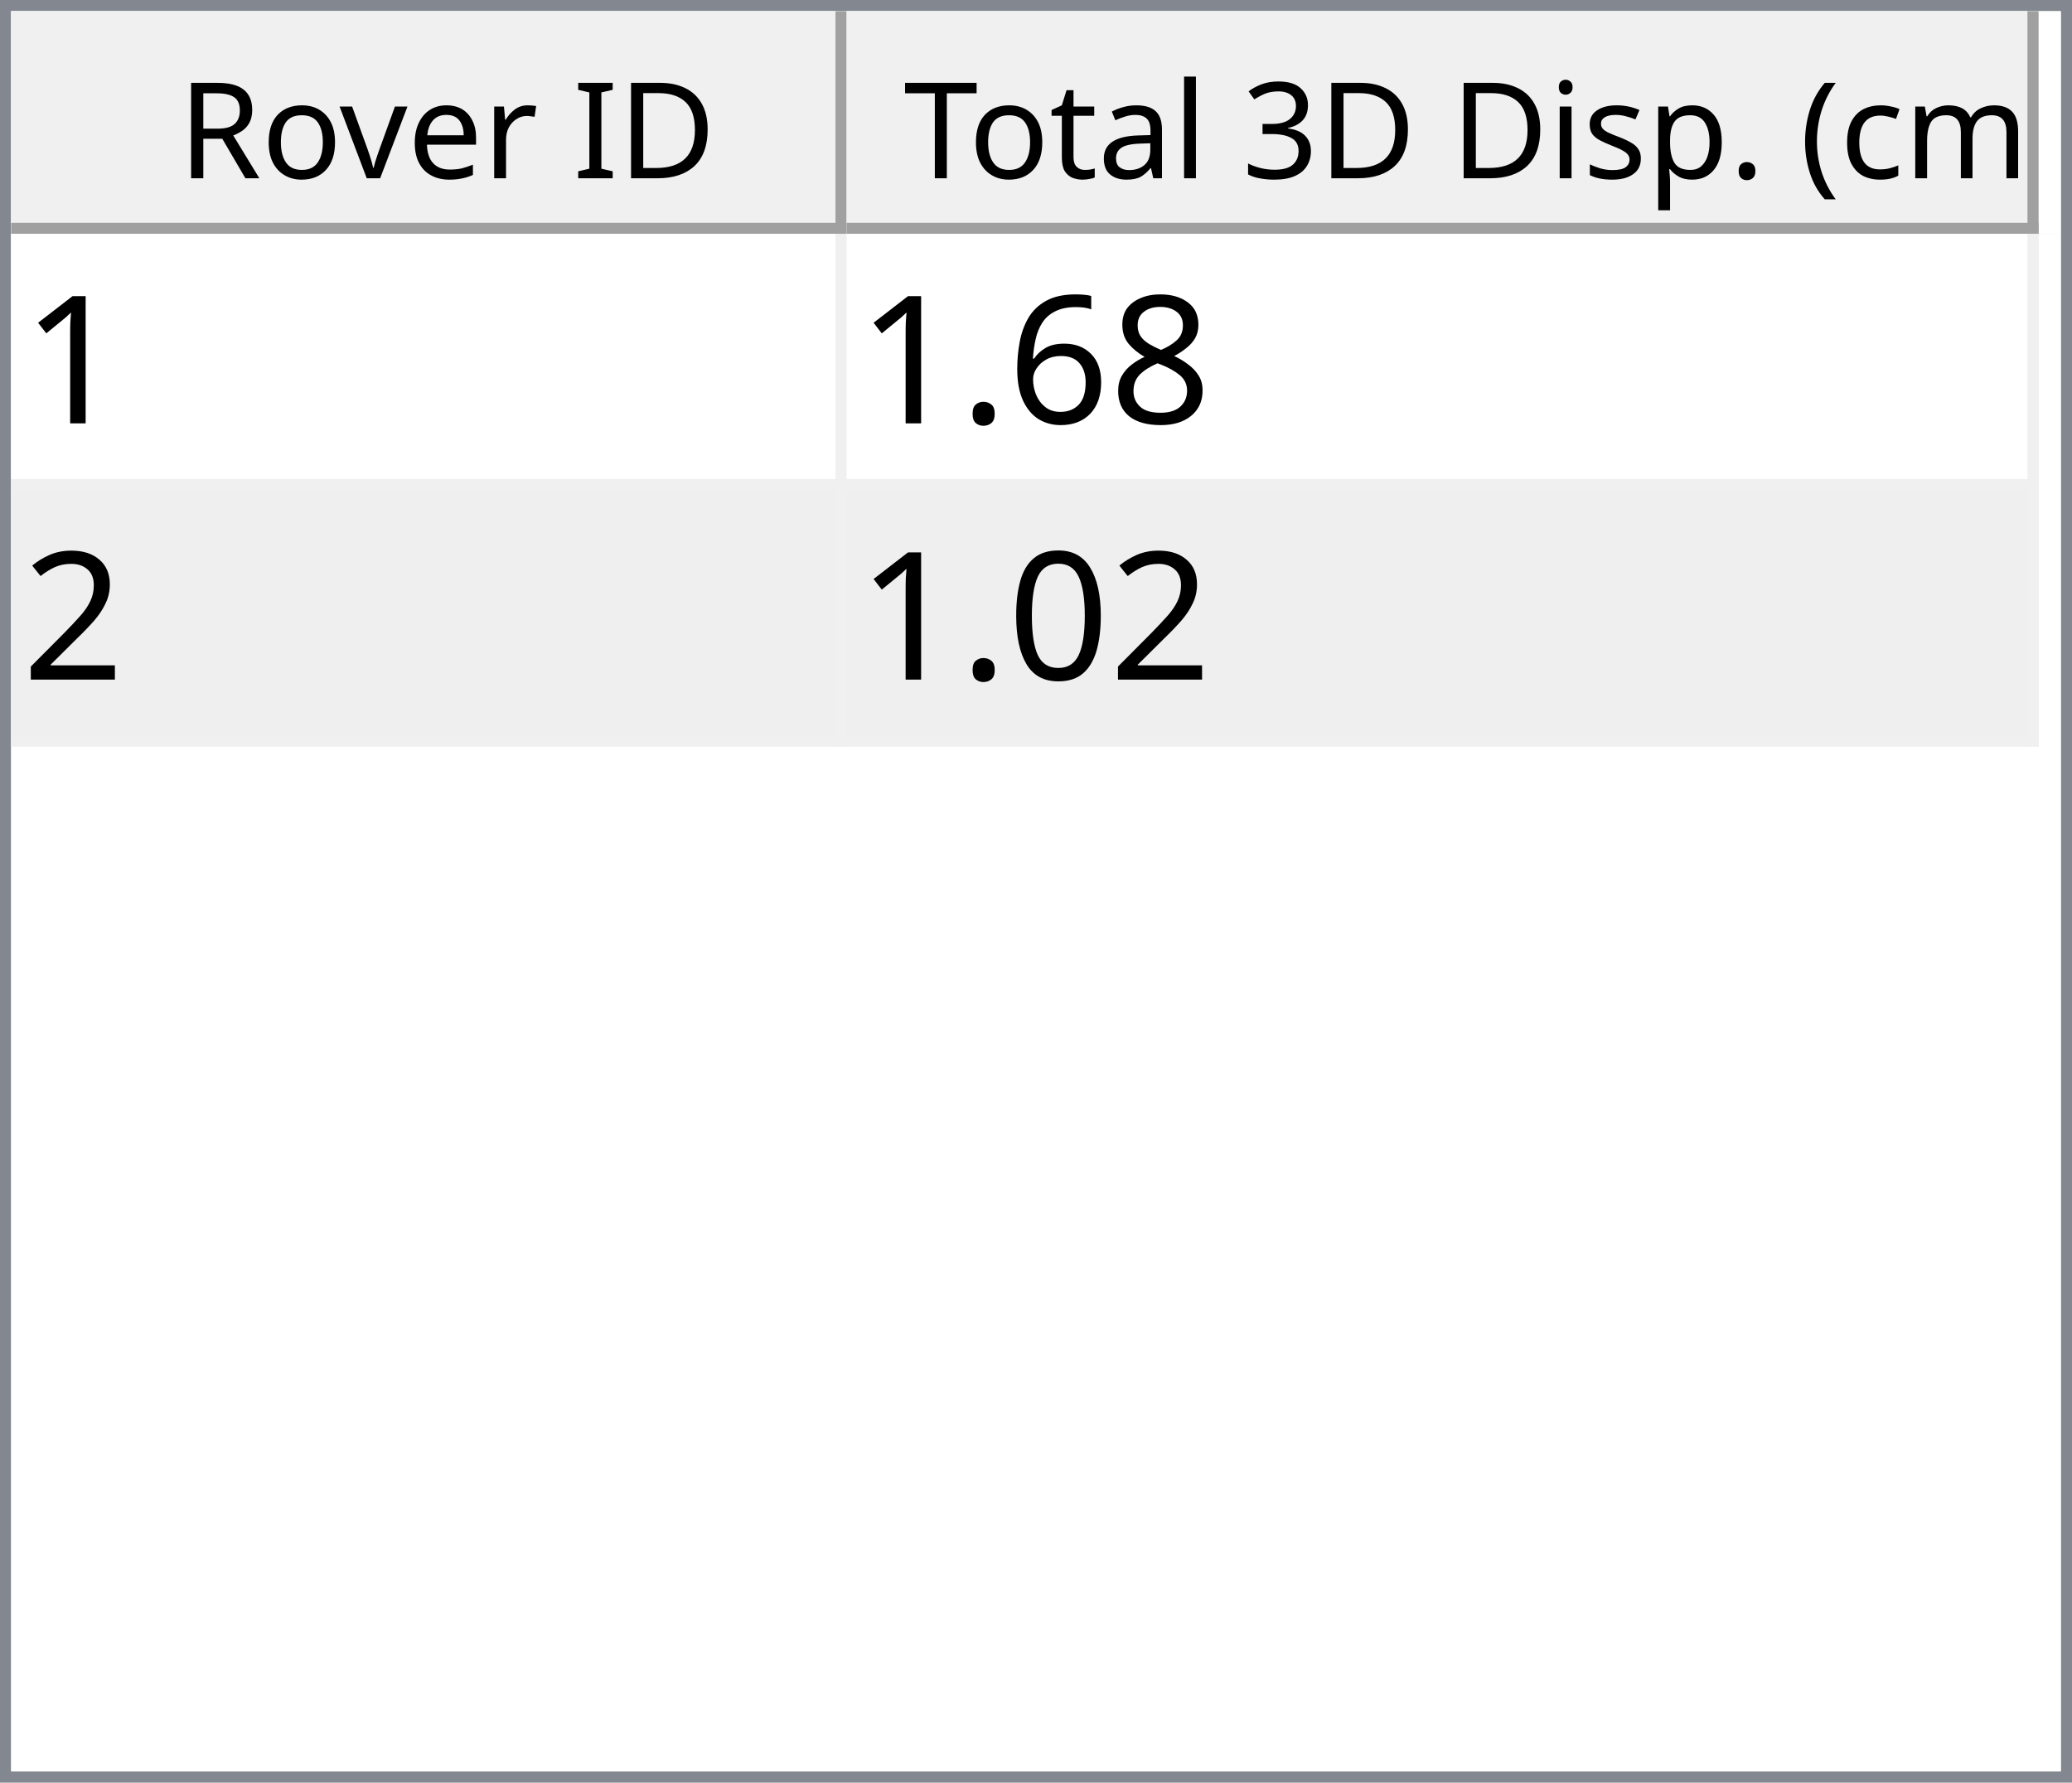
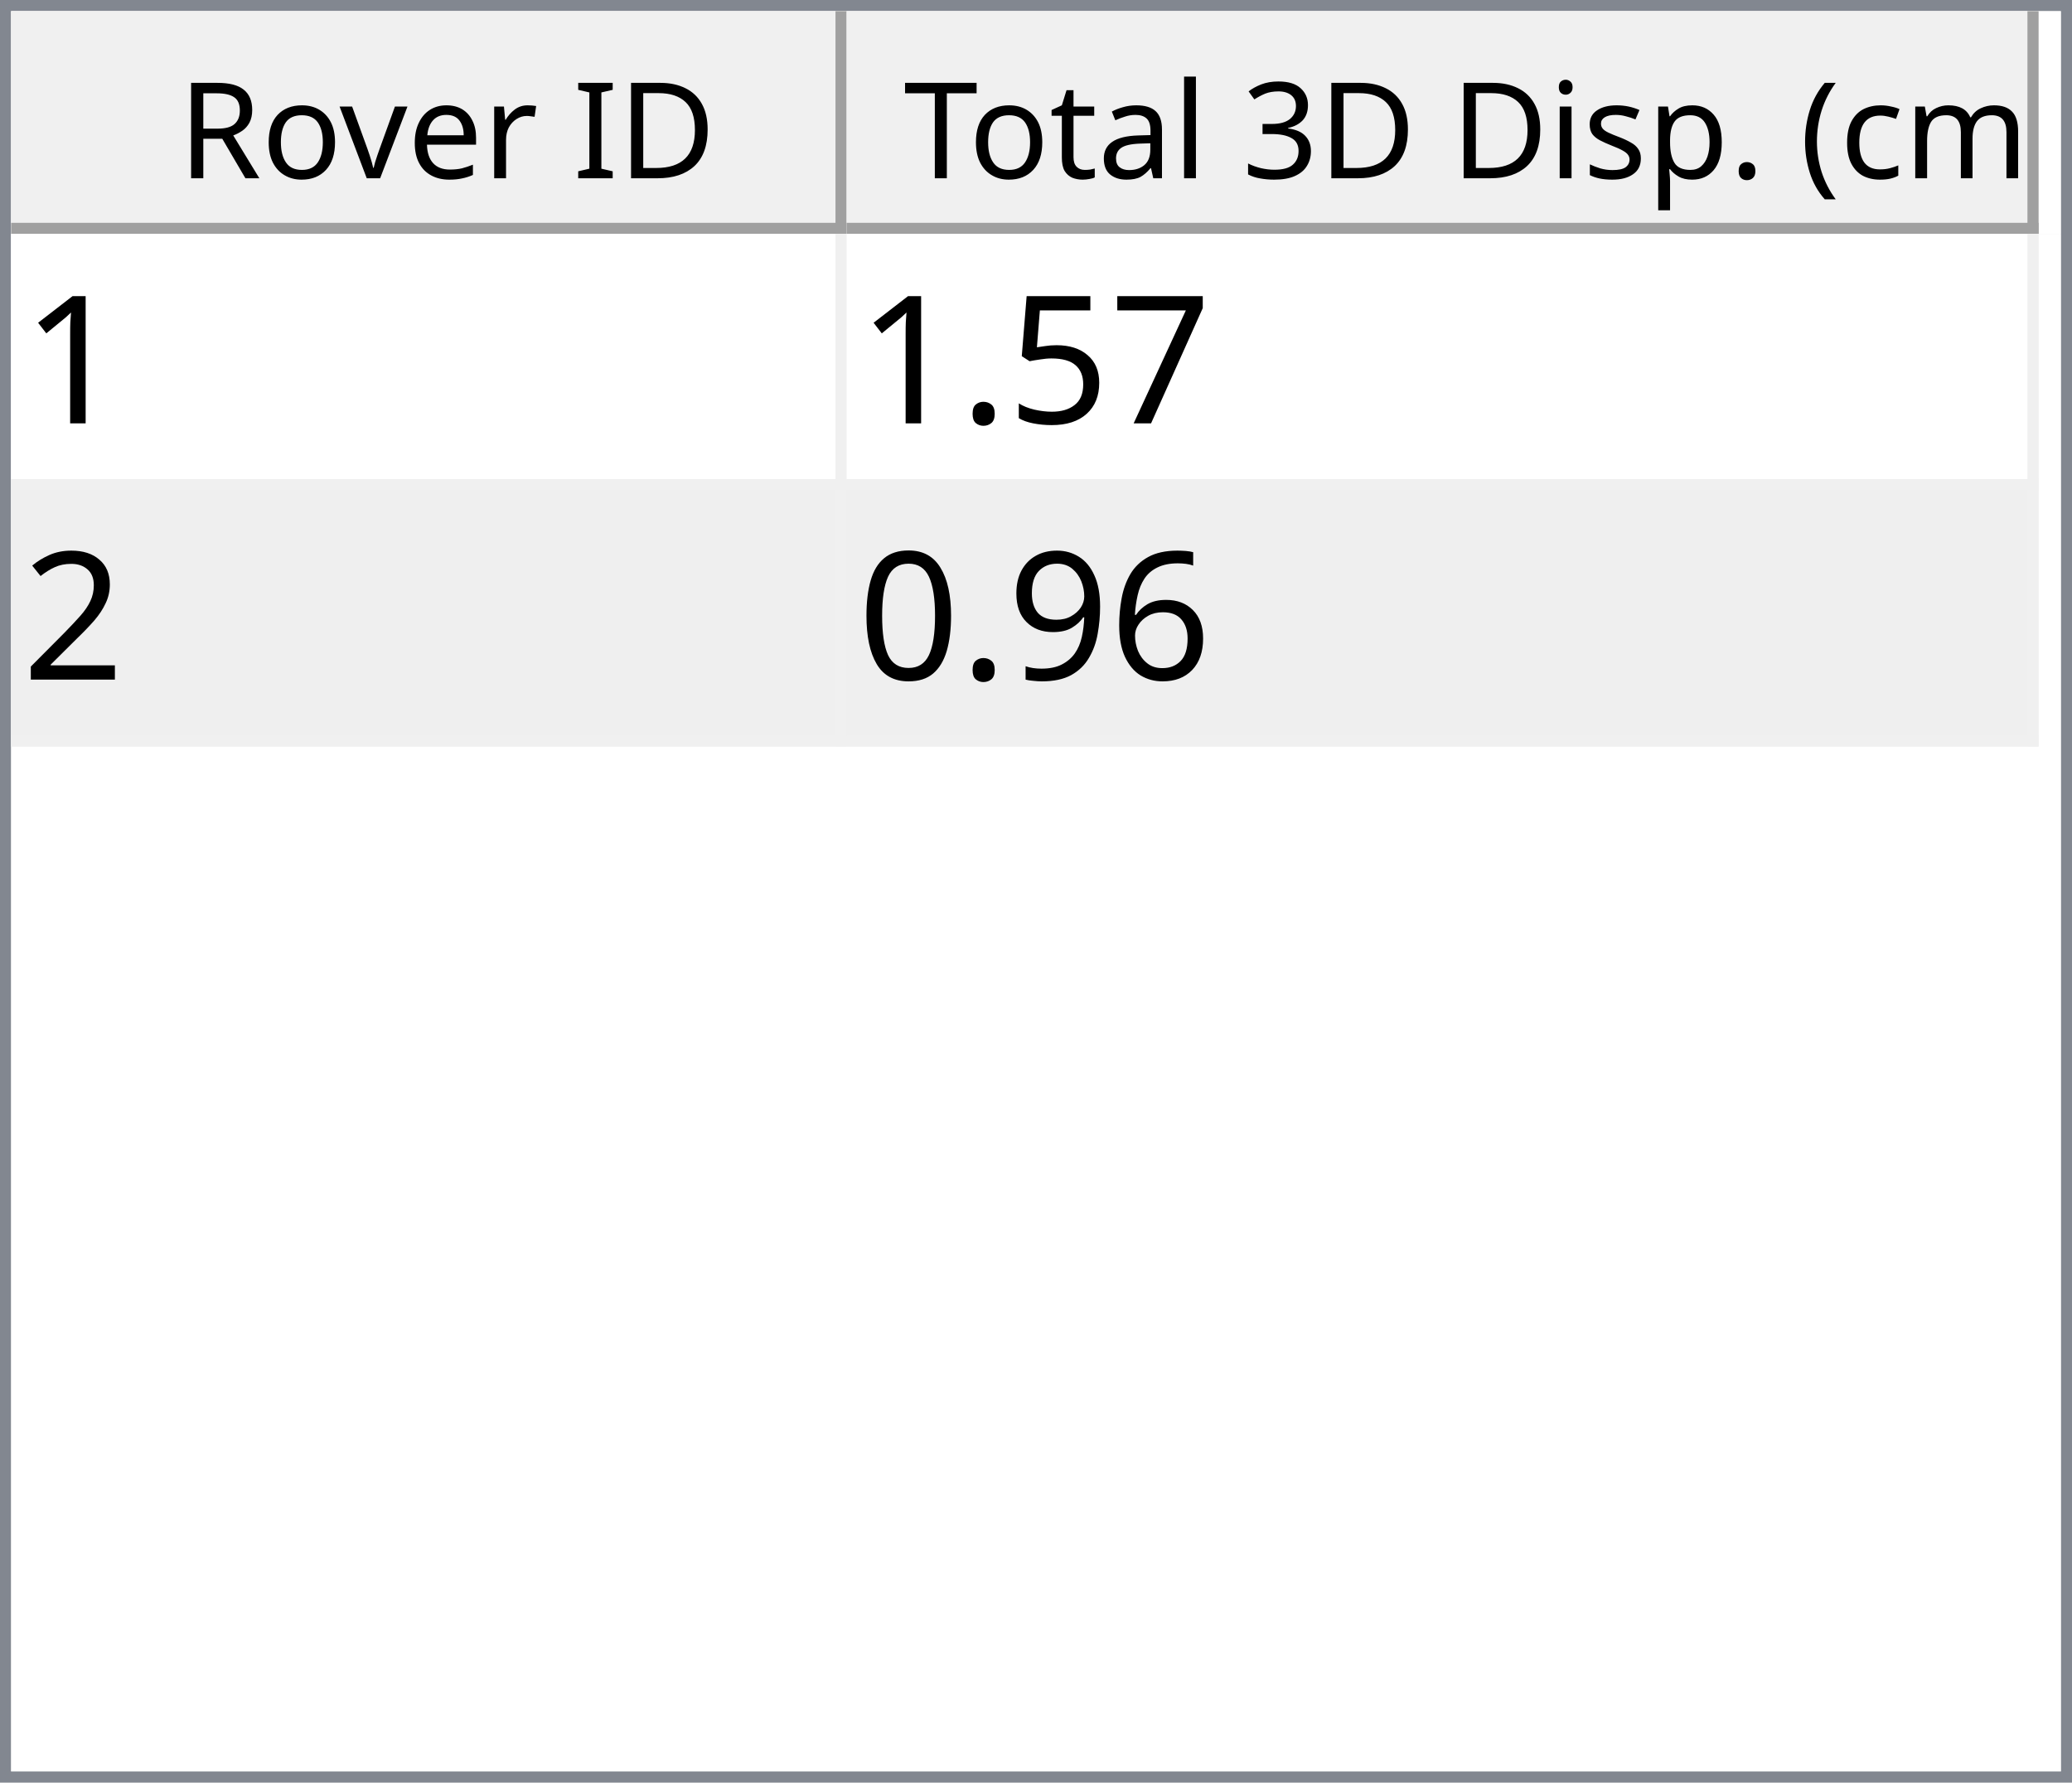
<svg xmlns="http://www.w3.org/2000/svg" style="fill-opacity:1; color-rendering:auto; color-interpolation:auto; text-rendering:auto; stroke:black; stroke-linecap:square; stroke-miterlimit:10; shape-rendering:auto; stroke-opacity:1; fill:black; stroke-dasharray:none; font-weight:normal; stroke-width:1; font-family:'Dialog'; font-style:normal; stroke-linejoin:miter; font-size:12px; stroke-dashoffset:0; image-rendering:auto;" width="186" height="160">
  <defs id="genericDefs" />
  <g>
    <defs id="defs1">
      <clipPath clipPathUnits="userSpaceOnUse" id="clipPath1">
        <path d="M0 0 L186 0 L186 160 L0 160 L0 0 Z" />
      </clipPath>
      <clipPath clipPathUnits="userSpaceOnUse" id="clipPath2">
        <path d="M0 0 L0 160 L186 160 L186 0 Z" />
      </clipPath>
      <clipPath clipPathUnits="userSpaceOnUse" id="clipPath3">
        <path d="M0 0 L0 20 L184 20 L184 0 Z" />
      </clipPath>
      <clipPath clipPathUnits="userSpaceOnUse" id="clipPath4">
        <path d="M0 0 L0 20 L75 20 L75 0 Z" />
      </clipPath>
      <clipPath clipPathUnits="userSpaceOnUse" id="clipPath5">
        <path d="M1 1 L1 19 L74 19 L74 1 Z" />
      </clipPath>
      <clipPath clipPathUnits="userSpaceOnUse" id="clipPath6">
        <path d="M0 0 L0 18 L73 18 L73 0 Z" />
      </clipPath>
      <clipPath clipPathUnits="userSpaceOnUse" id="clipPath7">
        <path d="M-0.5 -0.5 L-0.5 19.5 L74.5 19.5 L74.5 -0.5 Z" />
      </clipPath>
      <clipPath clipPathUnits="userSpaceOnUse" id="clipPath8">
        <path d="M0 0 L0 20 L107 20 L107 0 Z" />
      </clipPath>
      <clipPath clipPathUnits="userSpaceOnUse" id="clipPath9">
        <path d="M1 1 L1 19 L106 19 L106 1 Z" />
      </clipPath>
      <clipPath clipPathUnits="userSpaceOnUse" id="clipPath10">
        <path d="M0 0 L0 18 L105 18 L105 0 Z" />
      </clipPath>
      <clipPath clipPathUnits="userSpaceOnUse" id="clipPath11">
        <path d="M-0.5 -0.5 L-0.5 19.5 L106.5 19.5 L106.5 -0.5 Z" />
      </clipPath>
      <clipPath clipPathUnits="userSpaceOnUse" id="clipPath12">
        <path d="M0 0 L0 138 L184 138 L184 0 Z" />
      </clipPath>
      <clipPath clipPathUnits="userSpaceOnUse" id="clipPath13">
        <path d="M0 0 L0 46 L182 46 L182 0 Z" />
      </clipPath>
      <clipPath clipPathUnits="userSpaceOnUse" id="clipPath14">
        <path d="M-0.5 -0.5 L-0.5 45.5 L181.5 45.5 L181.5 -0.5 Z" />
      </clipPath>
      <clipPath clipPathUnits="userSpaceOnUse" id="clipPath15">
        <path d="M0 0 L0 22 L74 22 L74 0 Z" />
      </clipPath>
      <clipPath clipPathUnits="userSpaceOnUse" id="clipPath16">
        <path d="M0 0 L0 22 L106 22 L106 0 Z" />
      </clipPath>
      <font horiz-adv-x="64.551" id="font1">
        <font-face ascent="107.91" descent="25.098" units-per-em="100" style="font-style:normal; font-family:Segoe UI; font-weight:normal;" />
        <missing-glyph horiz-adv-x="64.551" d="M8.109 0 L8.109 68.266 L56.453 68.266 L56.453 0 L8.109 0 ZM15.328 7.234 L49.219 7.234 L49.219 61.031 L15.328 61.031 L15.328 7.234 Z" />
        <glyph unicode="D" horiz-adv-x="70.117" d="M9.188 0 L9.188 70.016 L28.516 70.016 Q65.531 70.016 65.531 35.891 Q65.531 19.672 55.25 9.836 Q44.969 0 27.734 0 L9.188 0 ZM17.391 62.594 L17.391 7.422 L27.828 7.422 Q41.609 7.422 49.273 14.797 Q56.938 22.172 56.938 35.688 Q56.938 62.594 28.328 62.594 L17.391 62.594 Z" />
        <glyph unicode="I" horiz-adv-x="26.611" d="M17.391 0 L9.188 0 L9.188 70.016 L17.391 70.016 L17.391 0 Z" />
        <glyph unicode=" " horiz-adv-x="27.393" d="" />
        <glyph unicode="r" horiz-adv-x="34.766" d="M34.188 41.891 Q32.078 43.5 28.125 43.5 Q23 43.5 19.555 38.672 Q16.109 33.844 16.109 25.484 L16.109 0 L8.109 0 L8.109 50 L16.109 50 L16.109 39.703 L16.312 39.703 Q18.016 44.969 21.531 47.922 Q25.047 50.875 29.391 50.875 Q32.516 50.875 34.188 50.203 L34.188 41.891 Z" />
        <glyph unicode="e" horiz-adv-x="52.295" d="M48.297 23 L12.984 23 Q13.188 14.656 17.484 10.109 Q21.781 5.562 29.297 5.562 Q37.75 5.562 44.828 11.141 L44.828 3.609 Q38.234 -1.172 27.391 -1.172 Q16.797 -1.172 10.742 5.641 Q4.688 12.453 4.688 24.812 Q4.688 36.469 11.305 43.82 Q17.922 51.172 27.734 51.172 Q37.547 51.172 42.922 44.828 Q48.297 38.484 48.297 27.203 L48.297 23 ZM40.094 29.781 Q40.047 36.719 36.75 40.578 Q33.453 44.438 27.594 44.438 Q21.922 44.438 17.969 40.383 Q14.016 36.328 13.094 29.781 L40.094 29.781 Z" />
        <glyph unicode="v" horiz-adv-x="47.9" d="M47.406 50 L27.484 0 L19.625 0 L0.688 50 L9.469 50 L22.172 13.672 Q23.578 9.672 23.922 6.688 L24.125 6.688 Q24.609 10.453 25.688 13.484 L38.969 50 L47.406 50 Z" />
        <glyph unicode="o" horiz-adv-x="58.594" d="M29 -1.172 Q17.922 -1.172 11.305 5.836 Q4.688 12.844 4.688 24.422 Q4.688 37.016 11.57 44.094 Q18.453 51.172 30.172 51.172 Q41.359 51.172 47.633 44.289 Q53.906 37.406 53.906 25.203 Q53.906 13.234 47.141 6.031 Q40.375 -1.172 29 -1.172 ZM29.594 44.438 Q21.875 44.438 17.383 39.188 Q12.891 33.938 12.891 24.703 Q12.891 15.828 17.43 10.695 Q21.969 5.562 29.594 5.562 Q37.359 5.562 41.531 10.594 Q45.703 15.625 45.703 24.906 Q45.703 34.281 41.531 39.359 Q37.359 44.438 29.594 44.438 Z" />
        <glyph unicode="R" horiz-adv-x="59.814" d="M59.375 0 L49.609 0 L37.891 19.625 Q36.281 22.359 34.766 24.289 Q33.25 26.219 31.664 27.438 Q30.078 28.656 28.25 29.219 Q26.422 29.781 24.125 29.781 L17.391 29.781 L17.391 0 L9.188 0 L9.188 70.016 L30.078 70.016 Q34.672 70.016 38.555 68.867 Q42.438 67.719 45.289 65.375 Q48.141 63.031 49.758 59.547 Q51.375 56.062 51.375 51.375 Q51.375 47.703 50.273 44.656 Q49.172 41.609 47.148 39.211 Q45.125 36.812 42.266 35.133 Q39.406 33.453 35.844 32.516 L35.844 32.328 Q37.594 31.547 38.891 30.547 Q40.188 29.547 41.359 28.18 Q42.531 26.812 43.68 25.078 Q44.828 23.344 46.234 21.047 L59.375 0 ZM17.391 62.594 L17.391 37.203 L28.516 37.203 Q31.594 37.203 34.203 38.133 Q36.812 39.062 38.719 40.797 Q40.625 42.531 41.703 45.047 Q42.781 47.562 42.781 50.688 Q42.781 56.297 39.141 59.445 Q35.5 62.594 28.609 62.594 L17.391 62.594 Z" />
        <glyph unicode=")" horiz-adv-x="30.176" d="M8.297 -15.922 L1.172 -15.922 Q16.406 2.344 16.406 26.812 Q16.406 51.469 1.078 70.016 L8.297 70.016 Q23.531 52.156 23.531 26.703 Q23.531 1.375 8.297 -15.922 Z" />
        <glyph unicode="m" horiz-adv-x="86.133" d="M79.109 0 L71.094 0 L71.094 28.719 Q71.094 37.016 68.531 40.727 Q65.969 44.438 59.906 44.438 Q54.781 44.438 51.195 39.75 Q47.609 35.062 47.609 28.516 L47.609 0 L39.594 0 L39.594 29.688 Q39.594 44.438 28.219 44.438 Q22.953 44.438 19.531 40.016 Q16.109 35.594 16.109 28.516 L16.109 0 L8.109 0 L8.109 50 L16.109 50 L16.109 42.094 L16.312 42.094 Q21.625 51.172 31.844 51.172 Q36.969 51.172 40.773 48.312 Q44.578 45.453 46 40.828 Q51.562 51.172 62.594 51.172 Q79.109 51.172 79.109 30.812 L79.109 0 Z" />
        <glyph unicode="c" horiz-adv-x="46.191" d="M42.188 2.297 Q36.422 -1.172 28.516 -1.172 Q17.828 -1.172 11.258 5.789 Q4.688 12.75 4.688 23.828 Q4.688 36.188 11.766 43.68 Q18.844 51.172 30.672 51.172 Q37.25 51.172 42.281 48.734 L42.281 40.531 Q36.719 44.438 30.375 44.438 Q22.703 44.438 17.797 38.945 Q12.891 33.453 12.891 24.516 Q12.891 15.719 17.508 10.641 Q22.125 5.562 29.891 5.562 Q36.422 5.562 42.188 9.906 L42.188 2.297 Z" />
        <glyph unicode="(" horiz-adv-x="30.176" d="M29.109 -15.922 L21.969 -15.922 Q6.844 1.375 6.844 26.703 Q6.844 52.156 21.969 70.016 L29.203 70.016 Q13.875 51.469 13.875 26.812 Q13.875 2.344 29.109 -15.922 Z" />
        <glyph unicode="." horiz-adv-x="21.68" d="M10.891 -1.078 Q8.641 -1.078 7.055 0.539 Q5.469 2.156 5.469 4.391 Q5.469 6.641 7.055 8.273 Q8.641 9.906 10.891 9.906 Q13.188 9.906 14.797 8.273 Q16.406 6.641 16.406 4.391 Q16.406 2.156 14.797 0.539 Q13.188 -1.078 10.891 -1.078 Z" />
        <glyph unicode="p" horiz-adv-x="58.789" d="M16.312 7.234 L16.109 7.234 L16.109 -23 L8.109 -23 L8.109 50 L16.109 50 L16.109 41.219 L16.312 41.219 Q22.219 51.172 33.594 51.172 Q43.266 51.172 48.688 44.461 Q54.109 37.75 54.109 26.469 Q54.109 13.922 48 6.375 Q41.891 -1.172 31.297 -1.172 Q21.578 -1.172 16.312 7.234 ZM16.109 27.391 L16.109 20.406 Q16.109 14.203 20.141 9.883 Q24.172 5.562 30.375 5.562 Q37.641 5.562 41.773 11.133 Q45.906 16.703 45.906 26.609 Q45.906 34.969 42.047 39.703 Q38.188 44.438 31.594 44.438 Q24.609 44.438 20.359 39.578 Q16.109 34.719 16.109 27.391 Z" />
        <glyph unicode="s" horiz-adv-x="42.432" d="M5.078 1.812 L5.078 10.406 Q11.625 5.562 19.484 5.562 Q30.031 5.562 30.031 12.594 Q30.031 14.594 29.125 15.992 Q28.219 17.391 26.68 18.461 Q25.141 19.531 23.07 20.383 Q21 21.234 18.609 22.172 Q15.281 23.484 12.766 24.828 Q10.25 26.172 8.57 27.859 Q6.891 29.547 6.031 31.695 Q5.172 33.844 5.172 36.719 Q5.172 40.234 6.789 42.945 Q8.406 45.656 11.086 47.484 Q13.766 49.312 17.211 50.242 Q20.656 51.172 24.312 51.172 Q30.812 51.172 35.938 48.922 L35.938 40.828 Q30.422 44.438 23.25 44.438 Q21 44.438 19.195 43.922 Q17.391 43.406 16.094 42.477 Q14.797 41.547 14.086 40.258 Q13.375 38.969 13.375 37.406 Q13.375 35.453 14.086 34.133 Q14.797 32.812 16.164 31.789 Q17.531 30.766 19.484 29.938 Q21.438 29.109 23.922 28.125 Q27.25 26.859 29.883 25.516 Q32.516 24.172 34.375 22.484 Q36.234 20.797 37.234 18.602 Q38.234 16.406 38.234 13.375 Q38.234 9.672 36.602 6.938 Q34.969 4.203 32.234 2.398 Q29.5 0.594 25.93 -0.289 Q22.359 -1.172 18.453 -1.172 Q10.75 -1.172 5.078 1.812 Z" />
        <glyph unicode="i" horiz-adv-x="24.219" d="M12.203 62.703 Q10.062 62.703 8.547 64.164 Q7.031 65.625 7.031 67.875 Q7.031 70.125 8.547 71.609 Q10.062 73.094 12.203 73.094 Q14.406 73.094 15.945 71.609 Q17.484 70.125 17.484 67.875 Q17.484 65.719 15.945 64.211 Q14.406 62.703 12.203 62.703 ZM16.109 0 L8.109 0 L8.109 50 L16.109 50 L16.109 0 Z" />
        <glyph unicode="3" horiz-adv-x="53.906" d="M46.531 19.828 Q46.531 15.094 44.75 11.211 Q42.969 7.328 39.719 4.57 Q36.469 1.812 31.93 0.297 Q27.391 -1.219 21.922 -1.219 Q11.922 -1.219 6 2.594 L6 11.188 Q13.094 5.609 22.219 5.609 Q25.875 5.609 28.828 6.539 Q31.781 7.469 33.906 9.227 Q36.031 10.984 37.18 13.477 Q38.328 15.969 38.328 19.094 Q38.328 32.812 18.797 32.812 L12.984 32.812 L12.984 39.594 L18.5 39.594 Q35.797 39.594 35.797 52.484 Q35.797 64.406 22.609 64.406 Q15.188 64.406 8.688 59.422 L8.688 67.188 Q15.375 71.188 24.609 71.188 Q29 71.188 32.57 69.969 Q36.141 68.75 38.68 66.555 Q41.219 64.359 42.609 61.281 Q44 58.203 44 54.5 Q44 40.672 30.031 36.719 L30.031 36.531 Q33.594 36.141 36.625 34.797 Q39.656 33.453 41.852 31.305 Q44.047 29.156 45.289 26.25 Q46.531 23.344 46.531 19.828 Z" />
        <glyph unicode="l" horiz-adv-x="24.219" d="M16.109 0 L8.109 0 L8.109 74.031 L16.109 74.031 L16.109 0 Z" />
        <glyph unicode="a" horiz-adv-x="50.879" d="M43.891 0 L35.891 0 L35.891 7.812 L35.688 7.812 Q30.469 -1.172 20.312 -1.172 Q12.844 -1.172 8.617 2.781 Q4.391 6.734 4.391 13.281 Q4.391 27.297 20.906 29.594 L35.891 31.688 Q35.891 44.438 25.594 44.438 Q16.547 44.438 9.281 38.281 L9.281 46.484 Q16.656 51.172 26.266 51.172 Q43.891 51.172 43.891 32.516 L43.891 0 ZM35.891 25.297 L23.828 23.641 Q18.266 22.859 15.43 20.875 Q12.594 18.891 12.594 13.875 Q12.594 10.203 15.211 7.883 Q17.828 5.562 22.172 5.562 Q28.125 5.562 32.008 9.742 Q35.891 13.922 35.891 20.312 L35.891 25.297 Z" />
        <glyph unicode="t" horiz-adv-x="33.887" d="M31.297 0.484 Q28.469 -1.078 23.828 -1.078 Q10.688 -1.078 10.688 13.578 L10.688 43.172 L2.094 43.172 L2.094 50 L10.688 50 L10.688 62.203 L18.703 64.797 L18.703 50 L31.297 50 L31.297 43.172 L18.703 43.172 L18.703 14.984 Q18.703 9.969 20.414 7.82 Q22.125 5.672 26.078 5.672 Q29.109 5.672 31.297 7.328 L31.297 0.484 Z" />
        <glyph unicode="T" horiz-adv-x="52.393" d="M50.594 62.594 L30.375 62.594 L30.375 0 L22.172 0 L22.172 62.594 L2 62.594 L2 70.016 L50.594 70.016 L50.594 62.594 Z" />
      </font>
      <font horiz-adv-x="75.0" id="font2">
        <font-face ascent="100.537" descent="21.973" units-per-em="100" style="font-style:normal; font-family:sans-serif; font-weight:normal;" />
        <missing-glyph horiz-adv-x="75.0" d="M12.5 0 L12.5 62.5 L62.5 62.5 L62.5 0 L12.5 0 ZM14.062 1.562 L60.938 1.562 L60.938 60.938 L14.062 60.938 L14.062 1.562 Z" />
        <glyph unicode="1" horiz-adv-x="55.615" d="M37.25 0 L28.469 0 L28.469 56 Q25.297 52.984 20.141 49.953 Q14.984 46.922 10.891 45.406 L10.891 53.906 Q18.266 57.375 23.781 62.305 Q29.297 67.234 31.594 71.875 L37.25 71.875 L37.25 0 Z" />
-         <glyph unicode="8" horiz-adv-x="55.615" d="M17.672 38.812 Q12.203 40.828 9.57 44.539 Q6.938 48.25 6.938 53.422 Q6.938 61.234 12.555 66.555 Q18.172 71.875 27.484 71.875 Q36.859 71.875 42.578 66.43 Q48.297 60.984 48.297 53.172 Q48.297 48.188 45.68 44.508 Q43.062 40.828 37.75 38.812 Q44.344 36.672 47.781 31.883 Q51.219 27.094 51.219 20.453 Q51.219 11.281 44.727 5.031 Q38.234 -1.219 27.641 -1.219 Q17.047 -1.219 10.547 5.055 Q4.047 11.328 4.047 20.703 Q4.047 27.688 7.594 32.398 Q11.141 37.109 17.672 38.812 ZM15.922 53.719 Q15.922 48.641 19.195 45.414 Q22.469 42.188 27.688 42.188 Q32.766 42.188 36.016 45.383 Q39.266 48.578 39.266 53.219 Q39.266 58.062 35.914 61.359 Q32.562 64.656 27.594 64.656 Q22.562 64.656 19.242 61.43 Q15.922 58.203 15.922 53.719 ZM13.094 20.656 Q13.094 16.891 14.875 13.375 Q16.656 9.859 20.172 7.93 Q23.688 6 27.734 6 Q34.031 6 38.133 10.055 Q42.234 14.109 42.234 20.359 Q42.234 26.703 38.016 30.859 Q33.797 35.016 27.438 35.016 Q21.234 35.016 17.164 30.914 Q13.094 26.812 13.094 20.656 Z" />
-         <glyph unicode="6" horiz-adv-x="55.615" d="M49.75 54.047 L41.016 53.375 Q39.844 58.547 37.703 60.891 Q34.125 64.656 28.906 64.656 Q24.703 64.656 21.531 62.312 Q17.391 59.281 14.992 53.469 Q12.594 47.656 12.5 36.922 Q15.672 41.75 20.266 44.094 Q24.859 46.438 29.891 46.438 Q38.672 46.438 44.852 39.969 Q51.031 33.5 51.031 23.25 Q51.031 16.5 48.125 10.719 Q45.219 4.938 40.141 1.859 Q35.062 -1.219 28.609 -1.219 Q17.625 -1.219 10.695 6.859 Q3.766 14.938 3.766 33.5 Q3.766 54.25 11.422 63.672 Q18.109 71.875 29.438 71.875 Q37.891 71.875 43.289 67.141 Q48.688 62.406 49.75 54.047 ZM13.875 23.188 Q13.875 18.656 15.797 14.508 Q17.719 10.359 21.188 8.18 Q24.656 6 28.469 6 Q34.031 6 38.039 10.492 Q42.047 14.984 42.047 22.703 Q42.047 30.125 38.086 34.398 Q34.125 38.672 28.125 38.672 Q22.172 38.672 18.023 34.398 Q13.875 30.125 13.875 23.188 Z" />
+         <glyph unicode="7" horiz-adv-x="55.615" d="M4.734 62.203 L4.734 70.656 L51.078 70.656 L51.078 63.812 Q44.234 56.547 37.523 44.484 Q30.812 32.422 27.156 19.672 Q24.516 10.688 23.781 0 L14.75 0 Q14.891 8.453 18.062 20.414 Q21.234 32.375 27.172 43.484 Q33.109 54.594 39.797 62.203 L4.734 62.203 Z" />
+         <glyph unicode="5" horiz-adv-x="55.615" d="M4.156 18.75 L13.375 19.531 Q14.406 12.797 18.141 9.398 Q21.875 6 27.156 6 Q33.5 6 37.891 10.789 Q42.281 15.578 42.281 23.484 Q42.281 31 38.062 35.352 Q33.844 39.703 27 39.703 Q22.75 39.703 19.336 37.773 Q15.922 35.844 13.969 32.766 L5.719 33.844 L12.641 70.609 L48.25 70.609 L48.25 62.203 L19.672 62.203 L15.828 42.969 Q22.266 47.469 29.344 47.469 Q38.719 47.469 45.164 40.969 Q51.609 34.469 51.609 24.266 Q51.609 14.547 45.953 7.469 Q39.062 -1.219 27.156 -1.219 Q17.391 -1.219 11.211 4.25 Q5.031 9.719 4.156 18.75 Z" />
        <glyph unicode="." horiz-adv-x="27.783" d="M9.078 0 L9.078 10.016 L19.094 10.016 L19.094 0 L9.078 0 Z" />
        <glyph unicode="2" horiz-adv-x="55.615" d="M50.344 8.453 L50.344 0 L3.031 0 Q2.938 3.172 4.047 6.109 Q5.859 10.938 9.836 15.625 Q13.812 20.312 21.344 26.469 Q33.016 36.031 37.117 41.625 Q41.219 47.219 41.219 52.203 Q41.219 57.422 37.477 61.008 Q33.734 64.594 27.734 64.594 Q21.391 64.594 17.578 60.789 Q13.766 56.984 13.719 50.25 L4.688 51.172 Q5.609 61.281 11.664 66.578 Q17.719 71.875 27.938 71.875 Q38.234 71.875 44.242 66.164 Q50.25 60.453 50.25 52 Q50.25 47.703 48.492 43.555 Q46.734 39.406 42.656 34.812 Q38.578 30.219 29.109 22.219 Q21.188 15.578 18.945 13.211 Q16.703 10.844 15.234 8.453 L50.344 8.453 Z" />
+         <glyph unicode="6" horiz-adv-x="55.615" d="M49.75 54.047 L41.016 53.375 Q39.844 58.547 37.703 60.891 Q34.125 64.656 28.906 64.656 Q24.703 64.656 21.531 62.312 Q17.391 59.281 14.992 53.469 Q12.594 47.656 12.5 36.922 Q15.672 41.75 20.266 44.094 Q24.859 46.438 29.891 46.438 Q38.672 46.438 44.852 39.969 Q51.031 33.5 51.031 23.25 Q51.031 16.5 48.125 10.719 Q45.219 4.938 40.141 1.859 Q35.062 -1.219 28.609 -1.219 Q17.625 -1.219 10.695 6.859 Q3.766 14.938 3.766 33.5 Q3.766 54.25 11.422 63.672 Q18.109 71.875 29.438 71.875 Q37.891 71.875 43.289 67.141 Q48.688 62.406 49.75 54.047 ZM13.875 23.188 Q13.875 18.656 15.797 14.508 Q17.719 10.359 21.188 8.18 Q24.656 6 28.469 6 Q34.031 6 38.039 10.492 Q42.047 14.984 42.047 22.703 Q42.047 30.125 38.086 34.398 Q34.125 38.672 28.125 38.672 Q22.172 38.672 18.023 34.398 Q13.875 30.125 13.875 23.188 Z" />
+         <glyph unicode="9" horiz-adv-x="55.615" d="M5.469 16.547 L13.922 17.328 Q14.984 11.375 18.016 8.688 Q21.047 6 25.781 6 Q29.828 6 32.883 7.859 Q35.938 9.719 37.891 12.82 Q39.844 15.922 41.164 21.195 Q42.484 26.469 42.484 31.938 Q42.484 32.516 42.438 33.688 Q39.797 29.5 35.234 26.883 Q30.672 24.266 25.344 24.266 Q16.453 24.266 10.305 30.711 Q4.156 37.156 4.156 47.703 Q4.156 58.594 10.578 65.234 Q17 71.875 26.656 71.875 Q33.641 71.875 39.43 68.117 Q45.219 64.359 48.219 57.398 Q51.219 50.438 51.219 37.25 Q51.219 23.531 48.242 15.406 Q45.266 7.281 39.383 3.031 Q33.5 -1.219 25.594 -1.219 Q17.188 -1.219 11.867 3.445 Q6.547 8.109 5.469 16.547 ZM41.453 48.141 Q41.453 55.719 37.43 60.156 Q33.406 64.594 27.734 64.594 Q21.875 64.594 17.531 59.812 Q13.188 55.031 13.188 47.406 Q13.188 40.578 17.312 36.305 Q21.438 32.031 27.484 32.031 Q33.594 32.031 37.523 36.305 Q41.453 40.578 41.453 48.141 Z" />
        <glyph unicode="0" horiz-adv-x="55.615" d="M4.156 35.297 Q4.156 48 6.766 55.742 Q9.375 63.484 14.523 67.68 Q19.672 71.875 27.484 71.875 Q33.25 71.875 37.594 69.555 Q41.938 67.234 44.773 62.867 Q47.609 58.5 49.219 52.227 Q50.828 45.953 50.828 35.297 Q50.828 22.703 48.242 14.969 Q45.656 7.234 40.508 3.008 Q35.359 -1.219 27.484 -1.219 Q17.141 -1.219 11.234 6.203 Q4.156 15.141 4.156 35.297 ZM13.188 35.297 Q13.188 17.672 17.312 11.836 Q21.438 6 27.484 6 Q33.547 6 37.672 11.859 Q41.797 17.719 41.797 35.297 Q41.797 52.984 37.672 58.789 Q33.547 64.594 27.391 64.594 Q21.344 64.594 17.719 59.469 Q13.188 52.938 13.188 35.297 Z" />
      </font>
    </defs>
    <g style="fill:white; stroke:white;">
      <rect x="0" y="0" width="186" style="clip-path:url(#clipPath1); stroke:none;" height="160" />
    </g>
    <g style="fill:white; text-rendering:optimizeSpeed; color-rendering:optimizeSpeed; image-rendering:optimizeSpeed; shape-rendering:crispEdges; stroke:white; color-interpolation:sRGB;">
      <rect x="0" width="186" height="160" y="0" style="stroke:none;" />
      <path style="stroke:none;" d="M0 160 L186 160 L186 0 L0 0 Z" />
    </g>
    <g style="fill:rgb(240,240,240); font-family:'Segoe UI'; stroke:rgb(240,240,240);">
      <rect x="0" y="0" width="186" style="clip-path:url(#clipPath2); stroke:none;" height="160" />
    </g>
    <g style="fill:rgb(130,135,144); font-family:'Segoe UI'; stroke:rgb(130,135,144);">
      <path d="M0 0 L186 0 L186 160 L0 160 L0 0 ZM1 1 L185 1 L185 159 L1 159 L1 1 Z" style="fill-rule:evenodd; clip-path:url(#clipPath2); stroke:none;" />
    </g>
    <g style="fill:white; font-family:'Segoe UI'; stroke:white;" transform="translate(1,1)">
      <rect x="0" y="0" width="184" style="clip-path:url(#clipPath3); stroke:none;" height="20" />
    </g>
    <g style="fill:rgb(240,240,240); font-family:'Segoe UI'; stroke:rgb(240,240,240);" transform="translate(1,1)">
      <rect x="0" y="0" width="75" style="clip-path:url(#clipPath4); stroke:none;" height="20" />
    </g>
    <g style="font-family:'Segoe UI';" transform="translate(2,2)">
      <text x="14" xml:space="preserve" y="14" style="clip-path:url(#clipPath6); stroke:none;">Rover ID</text>
    </g>
    <g style="fill:rgb(160,160,160); font-family:'Segoe UI'; stroke:rgb(160,160,160); stroke-linejoin:bevel;" transform="translate(1.5,1.5)">
      <line x1="74" x2="74" y1="0" style="fill:none; clip-path:url(#clipPath7);" y2="19" />
    </g>
    <g style="fill:rgb(160,160,160); font-family:'Segoe UI'; stroke:rgb(160,160,160); stroke-linejoin:bevel;" transform="matrix(1,0,0,1,1,1) translate(0.5,0.5)">
      <line x1="0" x2="74" y1="19" style="fill:none; clip-path:url(#clipPath7);" y2="19" />
    </g>
    <g style="fill:rgb(240,240,240); font-family:'Segoe UI'; stroke:rgb(240,240,240);" transform="translate(76,1)">
      <rect x="0" y="0" width="107" style="clip-path:url(#clipPath8); stroke:none;" height="20" />
    </g>
    <g style="font-family:'Segoe UI';" transform="translate(77,2)">
      <text x="1" xml:space="preserve" y="14" style="clip-path:url(#clipPath10); stroke:none;"> Total 3D Disp. (cm)</text>
    </g>
    <g style="fill:rgb(160,160,160); font-family:'Segoe UI'; stroke:rgb(160,160,160); stroke-linejoin:bevel;" transform="translate(76.5,1.5)">
      <line x1="106" x2="106" y1="0" style="fill:none; clip-path:url(#clipPath11);" y2="19" />
    </g>
    <g style="fill:rgb(160,160,160); font-family:'Segoe UI'; stroke:rgb(160,160,160); stroke-linejoin:bevel;" transform="matrix(1,0,0,1,76,1) translate(0.5,0.5)">
      <line x1="0" x2="106" y1="19" style="fill:none; clip-path:url(#clipPath11);" y2="19" />
    </g>
    <g style="fill:white; font-family:'Segoe UI'; stroke:white;" transform="translate(1,21)">
      <rect x="0" y="0" width="184" style="clip-path:url(#clipPath12); stroke:none;" height="138" />
    </g>
    <g style="fill:rgb(240,240,240); font-size:16px; font-family:sans-serif; stroke:rgb(240,240,240);" transform="translate(1,21)">
      <rect x="0" y="0" width="182" style="clip-path:url(#clipPath13); stroke:none;" height="46" />
      <line transform="translate(0.5,0.5)" x1="0" x2="181" y1="22" style="clip-path:url(#clipPath14); fill:none; stroke-linejoin:bevel;" y2="22" />
    </g>
    <g transform="matrix(1,0,0,1,1,21) translate(0.5,0.5)" style="fill:rgb(240,240,240); font-size:16px; font-family:sans-serif; stroke:rgb(240,240,240); stroke-linejoin:bevel;">
      <line x1="0" x2="181" y1="45" style="fill:none; clip-path:url(#clipPath14);" y2="45" />
    </g>
    <g transform="matrix(1,0,0,1,1,21) translate(0.5,0.5)" style="fill:rgb(240,240,240); font-size:16px; font-family:sans-serif; stroke:rgb(240,240,240); stroke-linejoin:bevel;">
      <line x1="74" x2="74" y1="0" style="fill:none; clip-path:url(#clipPath14);" y2="45" />
    </g>
    <g transform="matrix(1,0,0,1,1,21) translate(0.5,0.5)" style="fill:rgb(240,240,240); font-size:16px; font-family:sans-serif; stroke:rgb(240,240,240); stroke-linejoin:bevel;">
      <line x1="181" x2="181" y1="0" style="fill:none; clip-path:url(#clipPath14);" y2="45" />
    </g>
    <g style="fill:white; font-size:16px; font-family:sans-serif; stroke:white;" transform="matrix(1,0,0,1,1,21)">
      <rect x="0" y="0" width="74" style="clip-path:url(#clipPath15); stroke:none;" height="22" />
      <text x="1" y="17" style="fill:black; clip-path:url(#clipPath15); stroke:none;" xml:space="preserve">1</text>
    </g>
    <g style="fill:white; font-size:16px; font-family:sans-serif; stroke:white;" transform="matrix(1,0,0,1,1,21) translate(75,0)">
      <rect x="0" y="0" width="106" style="clip-path:url(#clipPath16); stroke:none;" height="22" />
-       <text x="1" y="17" style="fill:black; clip-path:url(#clipPath16); stroke:none;" xml:space="preserve">1.68</text>
+       <text x="1" y="17" style="fill:black; clip-path:url(#clipPath16); stroke:none;" xml:space="preserve">1.57</text>
    </g>
    <g style="fill:rgb(239,239,239); font-size:16px; font-family:sans-serif; stroke:rgb(239,239,239);" transform="matrix(1,0,0,1,1,21) translate(0,23)">
      <rect x="0" y="0" width="74" style="clip-path:url(#clipPath15); stroke:none;" height="22" />
      <text x="1" y="17" style="fill:black; clip-path:url(#clipPath15); stroke:none;" xml:space="preserve">2</text>
    </g>
    <g style="fill:rgb(239,239,239); font-size:16px; font-family:sans-serif; stroke:rgb(239,239,239);" transform="matrix(1,0,0,1,1,21) translate(75,23)">
      <rect x="0" y="0" width="106" style="clip-path:url(#clipPath16); stroke:none;" height="22" />
-       <text x="1" y="17" style="fill:black; clip-path:url(#clipPath16); stroke:none;" xml:space="preserve">1.02</text>
+       <text x="1" y="17" style="fill:black; clip-path:url(#clipPath16); stroke:none;" xml:space="preserve">0.96</text>
    </g>
  </g>
</svg>
